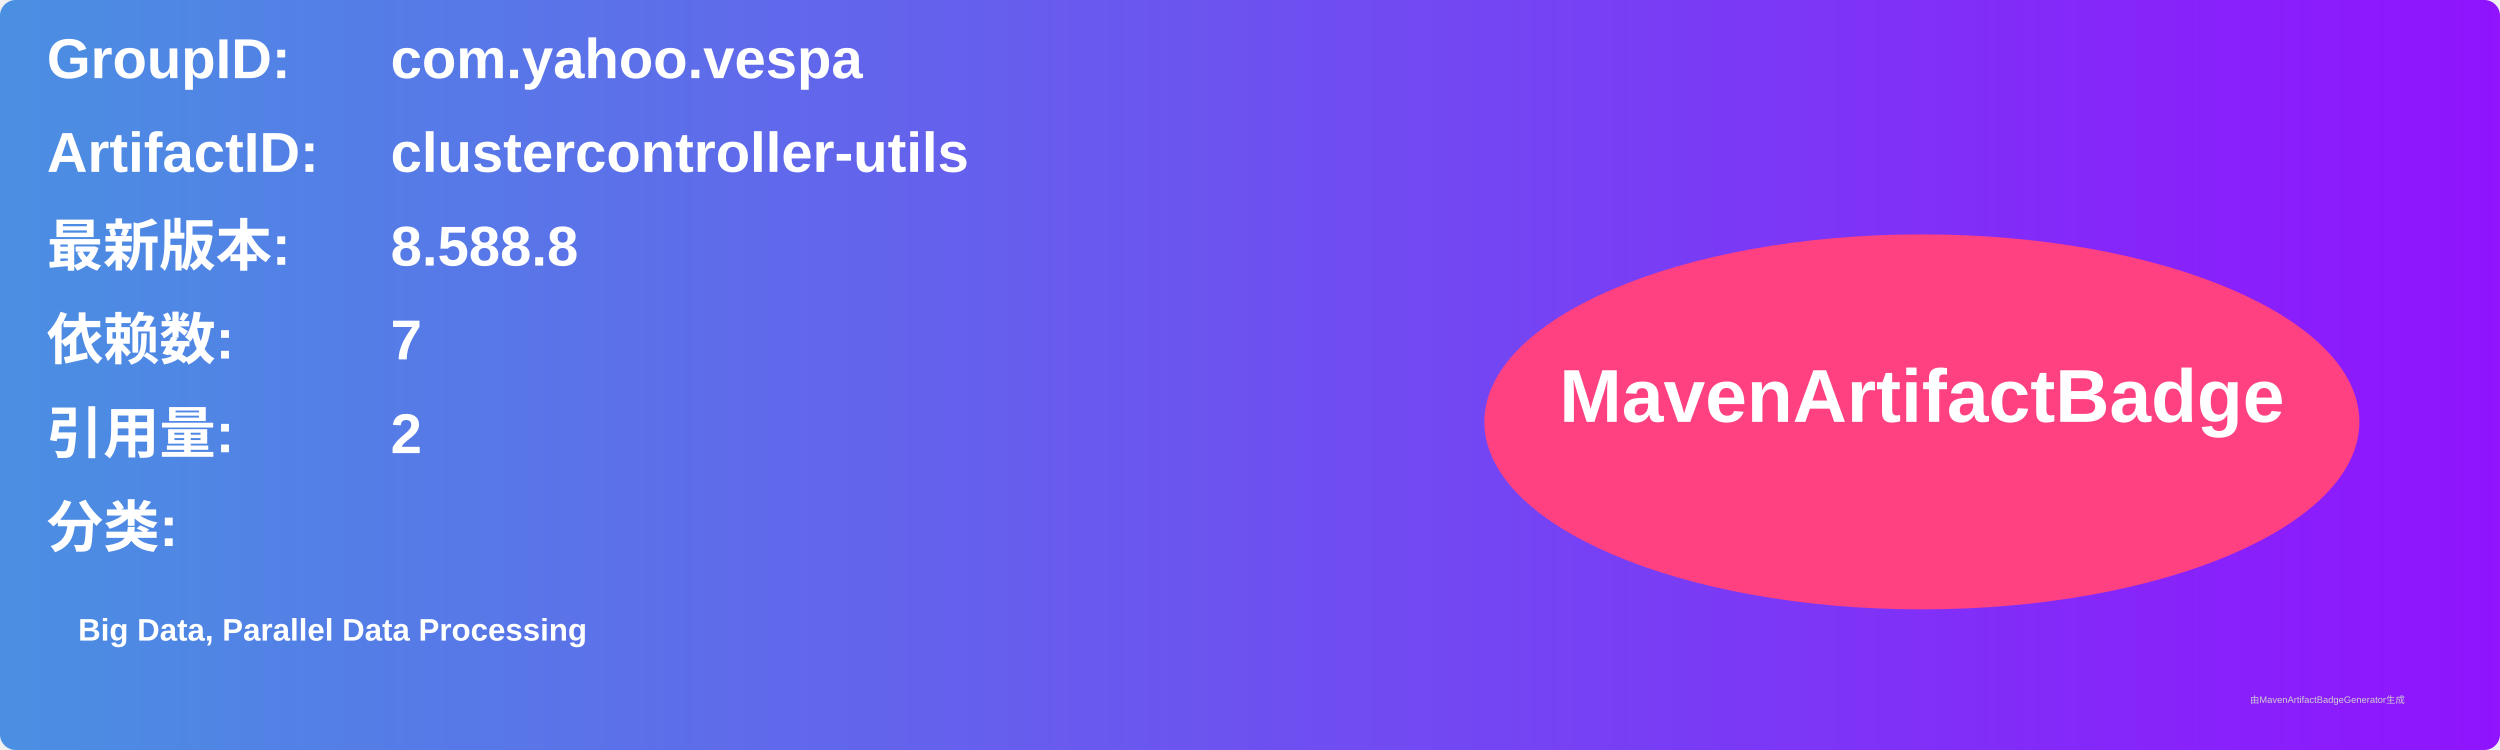
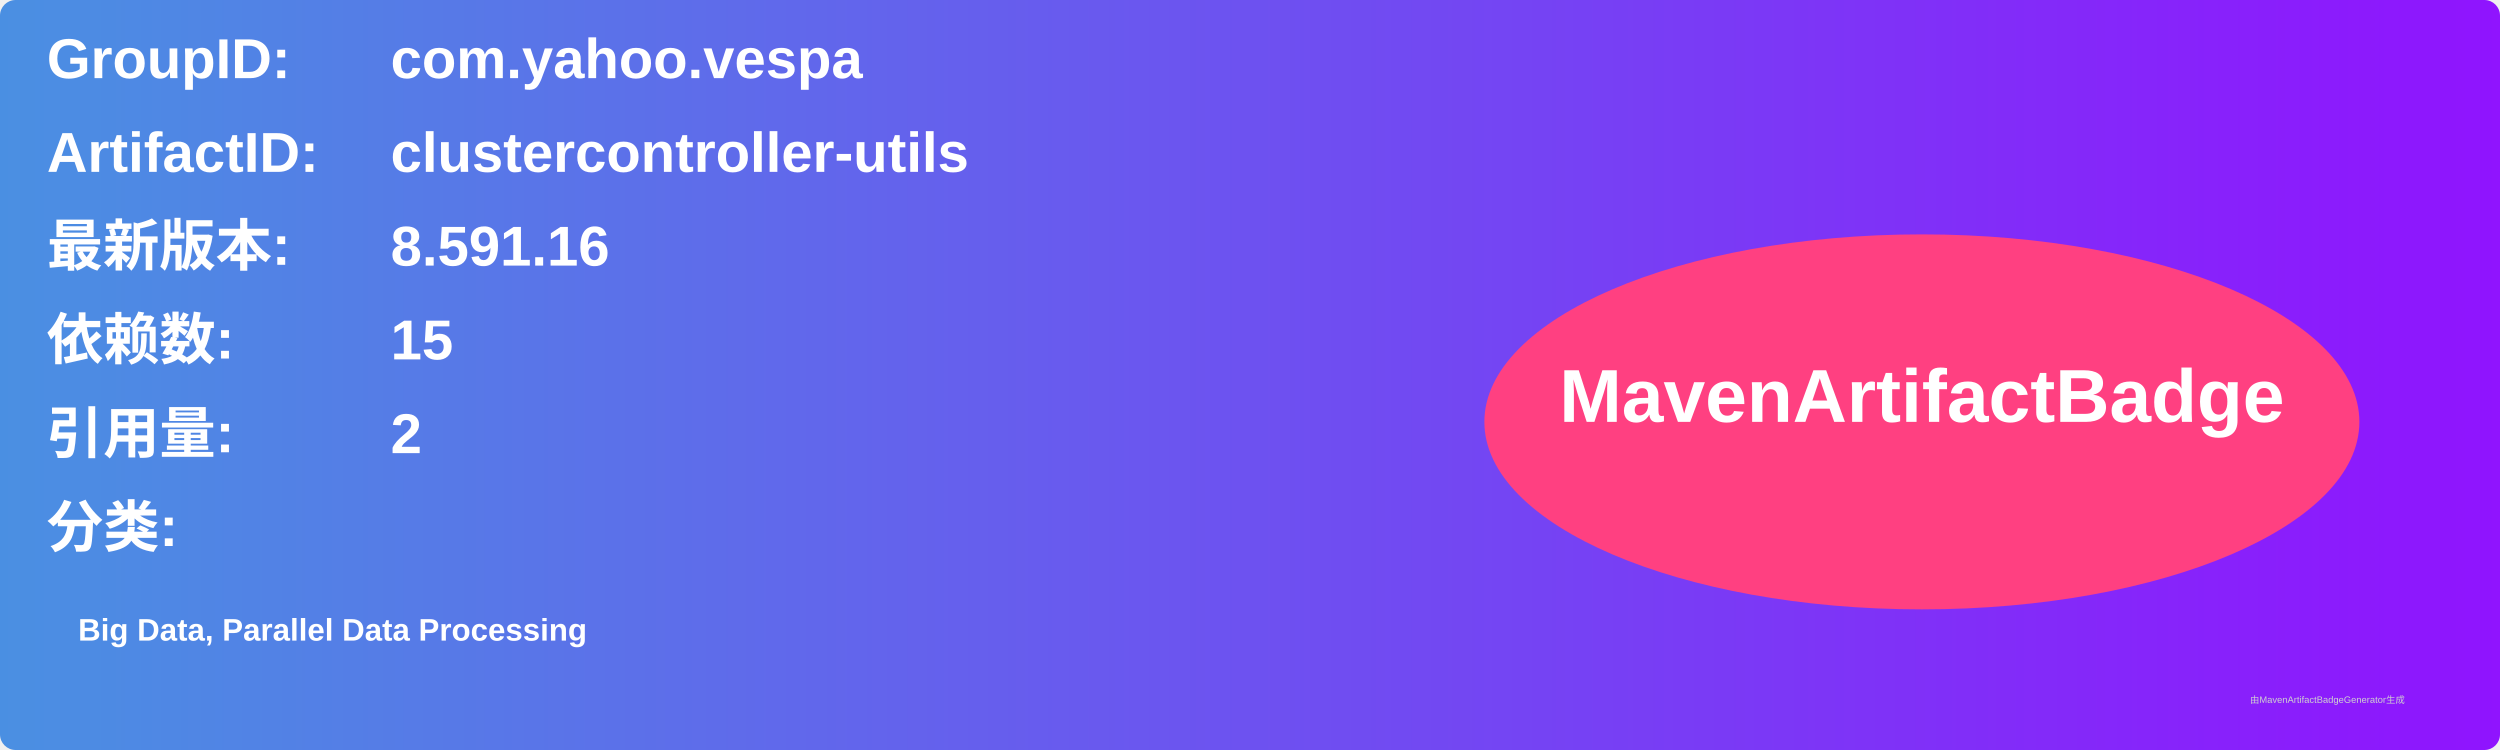
<svg xmlns="http://www.w3.org/2000/svg" width="800" height="240" viewBox="0 0 800 240">
  <linearGradient id="grad" x1="0%" y1="0%" x2="100%" y2="0%">
    <stop offset="0%" stop-color="#4a90e2" />
    <stop offset="100%" stop-color="#9013fe" />
  </linearGradient>
  <rect width="100%" height="100%" rx="5" ry="5" fill="url(#grad)" />
  <g transform="translate(15, 15)">
    <text x="0" y="10" font-family="Arial" font-size="18" fill="white" font-weight="bold" width="260">GroupID:</text>
    <text x="110" y="10" font-family="Arial" font-size="18" fill="white" font-weight="bold" width="460">com.yahoo.vespa</text>
    <text x="0" y="40" font-family="Arial" font-size="18" fill="white" font-weight="bold" width="260">ArtifactID:</text>
    <text x="110" y="40" font-family="Arial" font-size="18" fill="white" font-weight="bold" width="460">clustercontroller-utils</text>
    <text x="0" y="70" font-family="Arial" font-size="18" fill="white" font-weight="bold">最新版本:</text>
    <text x="110" y="70" font-family="Arial" font-size="18" fill="white" font-weight="bold">
-       <tspan font-weight="bold">8.588.8</tspan>
+       <tspan font-weight="bold">8.591.16</tspan>
    </text>
    <text x="0" y="100" font-family="Arial" font-size="18" fill="white" font-weight="bold">依赖数: </text>
    <text x="110" y="100" font-family="Arial" font-size="18" fill="white">
-       <tspan font-weight="bold">7</tspan>
+       <tspan font-weight="bold">15</tspan>
    </text>
    <text x="0" y="130" font-family="Arial" font-size="18" fill="white" font-weight="bold">引用量: </text>
    <text x="110" y="130" font-family="Arial" font-size="18" fill="white">
      <tspan font-weight="bold">2</tspan>
    </text>
    <text x="0" y="160" font-family="Arial" font-size="18" fill="white" font-weight="bold">分类:</text>
    <text x="10" y="190" font-family="Arial" font-size="10" fill="white">
      <tspan font-weight="bold">Big Data, Parallel Data Processing</tspan>
    </text>
    <ellipse cx="600" cy="120" rx="140" ry="60" fill="#ff4081" />
    <text x="600" y="120" text-anchor="middle" font-family="Arial" font-size="24" fill="white" font-weight="bold">MavenArtifactBadge</text>
  </g>
  <text x="720" y="225" font-family="Arial" font-size="3" fill="#d0d0d0">由MavenArtifactBadgeGenerator生成</text>
</svg>
